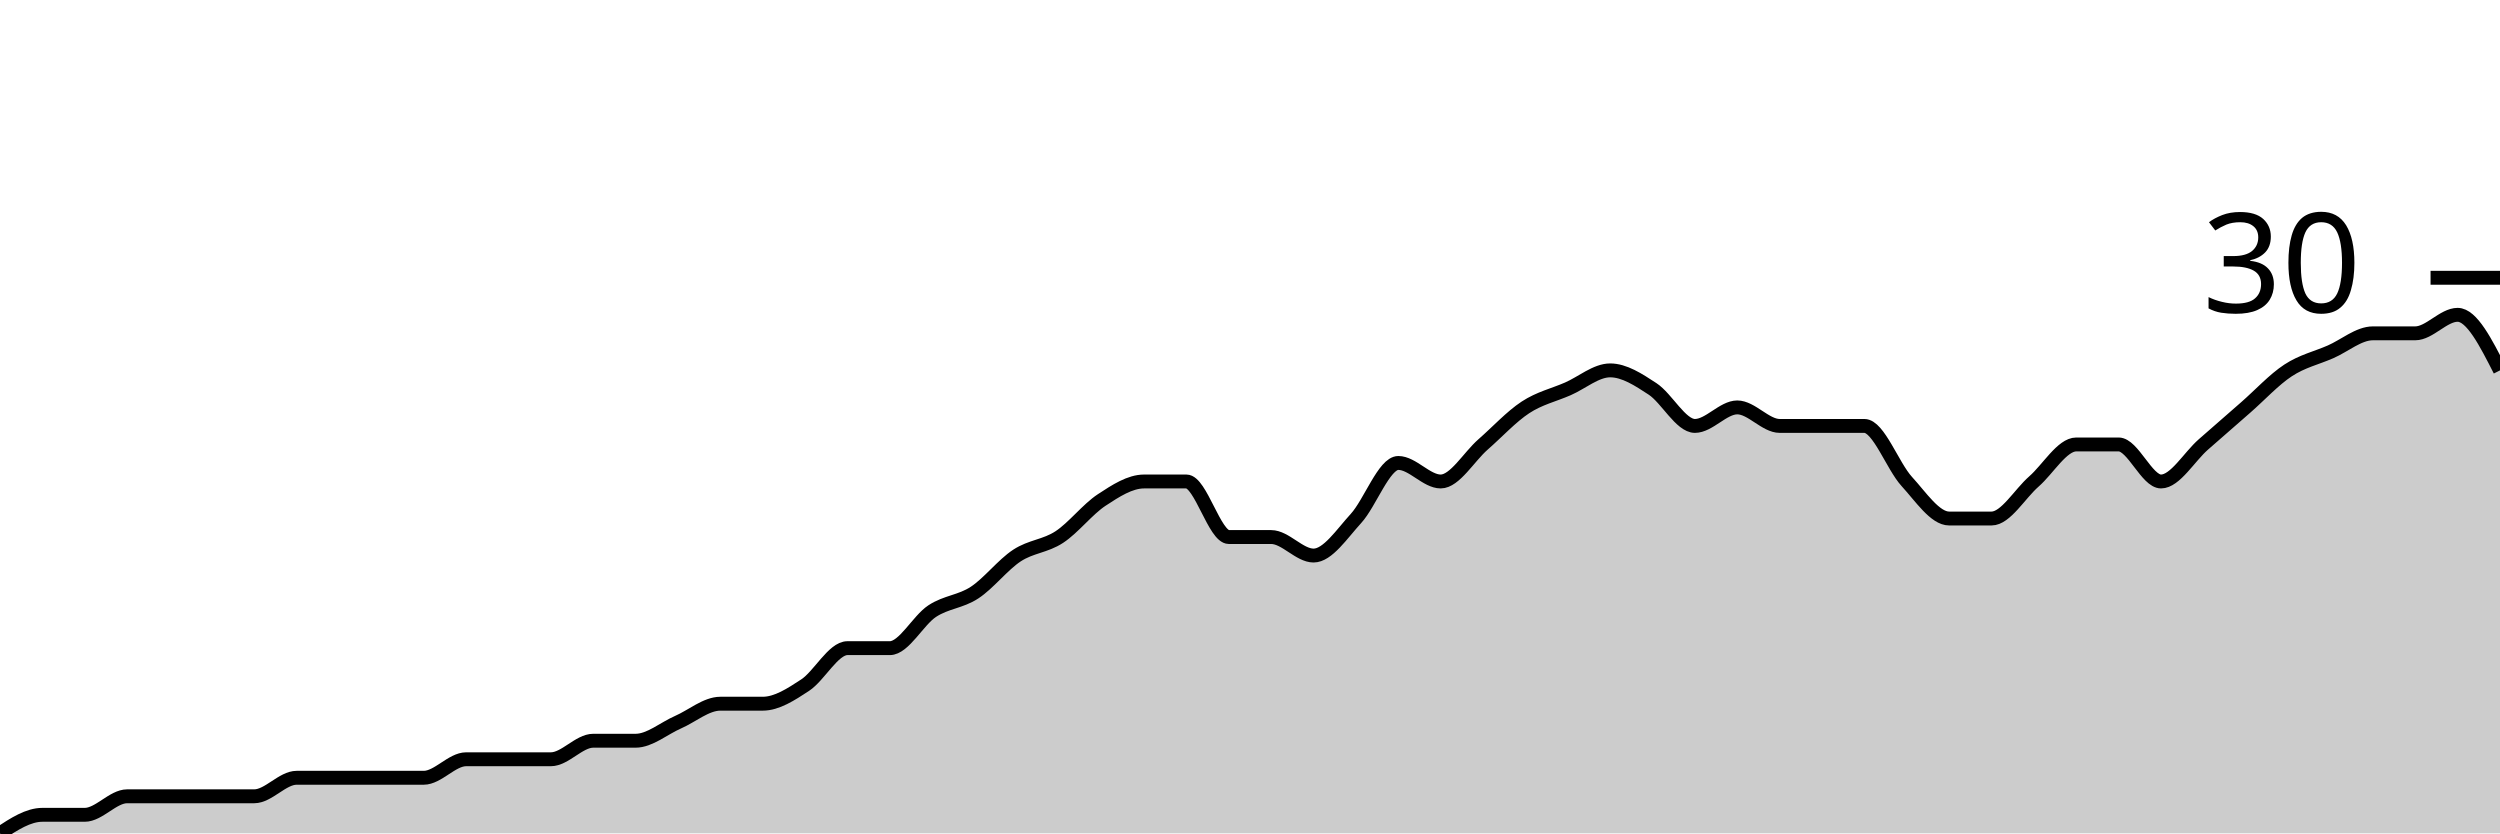
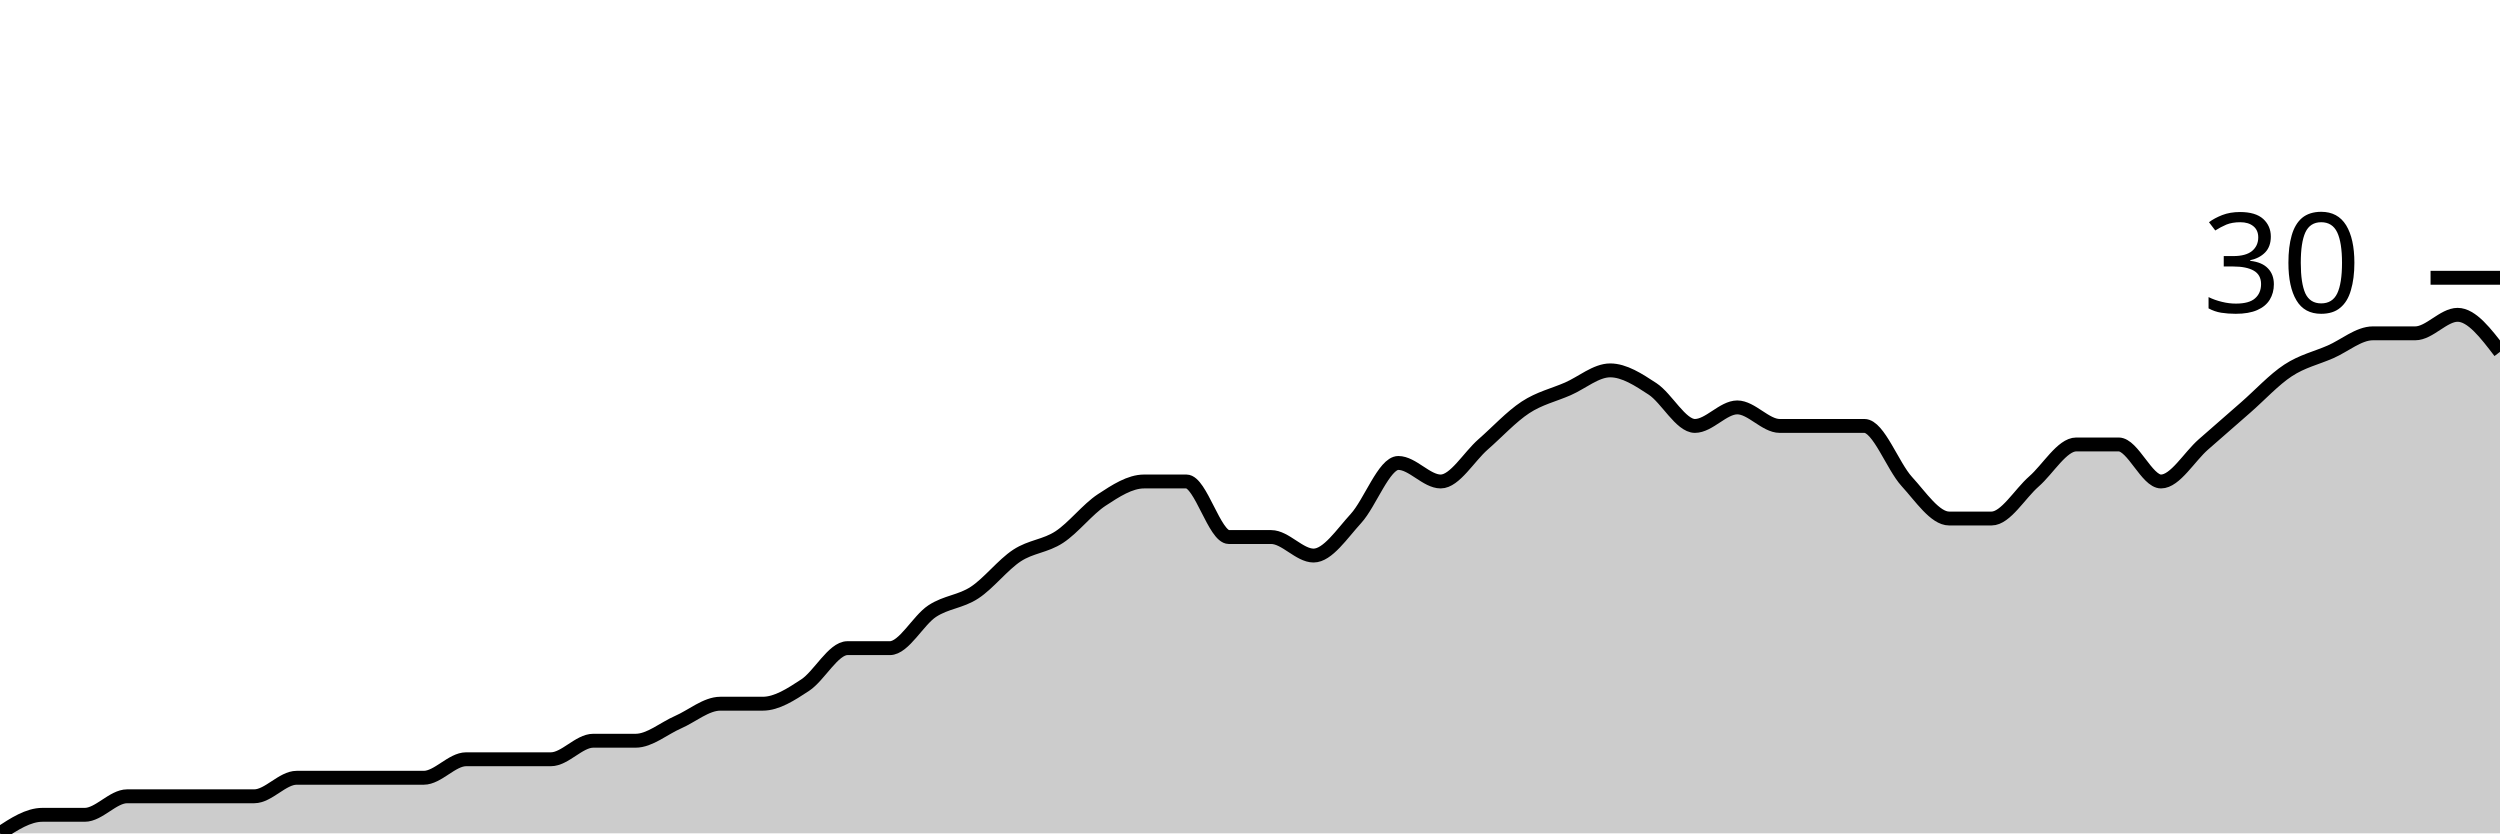
<svg xmlns="http://www.w3.org/2000/svg" viewBox="0 0 180 60">
  <g transform="translate(0,20)">
-     <path class="area" fill="rgba(0, 0, 0, 0.2)" d="M0,40C1.017,39.333,2.034,38.667,3.051,38.667C4.068,38.667,5.085,38.667,6.102,38.667C7.119,38.667,8.136,37.333,9.153,37.333C10.169,37.333,11.186,37.333,12.203,37.333C13.22,37.333,14.237,37.333,15.254,37.333C16.271,37.333,17.288,37.333,18.305,37.333C19.322,37.333,20.339,36,21.356,36C22.373,36,23.39,36,24.407,36C25.424,36,26.441,36,27.458,36C28.475,36,29.492,36,30.508,36C31.525,36,32.542,34.667,33.559,34.667C34.576,34.667,35.593,34.667,36.61,34.667C37.627,34.667,38.644,34.667,39.661,34.667C40.678,34.667,41.695,33.333,42.712,33.333C43.729,33.333,44.746,33.333,45.763,33.333C46.78,33.333,47.797,32.444,48.814,32C49.831,31.556,50.847,30.667,51.864,30.667C52.881,30.667,53.898,30.667,54.915,30.667C55.932,30.667,56.949,30,57.966,29.333C58.983,28.667,60,26.667,61.017,26.667C62.034,26.667,63.051,26.667,64.068,26.667C65.085,26.667,66.102,24.667,67.119,24C68.136,23.333,69.153,23.333,70.169,22.667C71.186,22,72.203,20.667,73.22,20C74.237,19.333,75.254,19.333,76.271,18.667C77.288,18,78.305,16.667,79.322,16C80.339,15.333,81.356,14.667,82.373,14.667C83.39,14.667,84.407,14.667,85.424,14.667C86.441,14.667,87.458,18.667,88.475,18.667C89.492,18.667,90.508,18.667,91.525,18.667C92.542,18.667,93.559,20,94.576,20C95.593,20,96.61,18.444,97.627,17.333C98.644,16.222,99.661,13.333,100.678,13.333C101.695,13.333,102.712,14.667,103.729,14.667C104.746,14.667,105.763,12.889,106.78,12C107.797,11.111,108.814,10,109.831,9.333C110.847,8.667,111.864,8.444,112.881,8C113.898,7.556,114.915,6.667,115.932,6.667C116.949,6.667,117.966,7.333,118.983,8C120,8.667,121.017,10.667,122.034,10.667C123.051,10.667,124.068,9.333,125.085,9.333C126.102,9.333,127.119,10.667,128.136,10.667C129.153,10.667,130.169,10.667,131.186,10.667C132.203,10.667,133.22,10.667,134.237,10.667C135.254,10.667,136.271,13.556,137.288,14.667C138.305,15.778,139.322,17.333,140.339,17.333C141.356,17.333,142.373,17.333,143.39,17.333C144.407,17.333,145.424,15.556,146.441,14.667C147.458,13.778,148.475,12,149.492,12C150.508,12,151.525,12,152.542,12C153.559,12,154.576,14.667,155.593,14.667C156.61,14.667,157.627,12.889,158.644,12C159.661,11.111,160.678,10.222,161.695,9.333C162.712,8.444,163.729,7.333,164.746,6.667C165.763,6,166.78,5.778,167.797,5.333C168.814,4.889,169.831,4,170.847,4C171.864,4,172.881,4,173.898,4C174.915,4,175.932,2.667,176.949,2.667C177.966,2.667,178.983,4.667,180,6.667L180,40C178.983,40,177.966,40,176.949,40C175.932,40,174.915,40,173.898,40C172.881,40,171.864,40,170.847,40C169.831,40,168.814,40,167.797,40C166.78,40,165.763,40,164.746,40C163.729,40,162.712,40,161.695,40C160.678,40,159.661,40,158.644,40C157.627,40,156.61,40,155.593,40C154.576,40,153.559,40,152.542,40C151.525,40,150.508,40,149.492,40C148.475,40,147.458,40,146.441,40C145.424,40,144.407,40,143.39,40C142.373,40,141.356,40,140.339,40C139.322,40,138.305,40,137.288,40C136.271,40,135.254,40,134.237,40C133.22,40,132.203,40,131.186,40C130.169,40,129.153,40,128.136,40C127.119,40,126.102,40,125.085,40C124.068,40,123.051,40,122.034,40C121.017,40,120,40,118.983,40C117.966,40,116.949,40,115.932,40C114.915,40,113.898,40,112.881,40C111.864,40,110.847,40,109.831,40C108.814,40,107.797,40,106.78,40C105.763,40,104.746,40,103.729,40C102.712,40,101.695,40,100.678,40C99.661,40,98.644,40,97.627,40C96.61,40,95.593,40,94.576,40C93.559,40,92.542,40,91.525,40C90.508,40,89.492,40,88.475,40C87.458,40,86.441,40,85.424,40C84.407,40,83.39,40,82.373,40C81.356,40,80.339,40,79.322,40C78.305,40,77.288,40,76.271,40C75.254,40,74.237,40,73.22,40C72.203,40,71.186,40,70.169,40C69.153,40,68.136,40,67.119,40C66.102,40,65.085,40,64.068,40C63.051,40,62.034,40,61.017,40C60,40,58.983,40,57.966,40C56.949,40,55.932,40,54.915,40C53.898,40,52.881,40,51.864,40C50.847,40,49.831,40,48.814,40C47.797,40,46.78,40,45.763,40C44.746,40,43.729,40,42.712,40C41.695,40,40.678,40,39.661,40C38.644,40,37.627,40,36.61,40C35.593,40,34.576,40,33.559,40C32.542,40,31.525,40,30.508,40C29.492,40,28.475,40,27.458,40C26.441,40,25.424,40,24.407,40C23.39,40,22.373,40,21.356,40C20.339,40,19.322,40,18.305,40C17.288,40,16.271,40,15.254,40C14.237,40,13.22,40,12.203,40C11.186,40,10.169,40,9.153,40C8.136,40,7.119,40,6.102,40C5.085,40,4.068,40,3.051,40C2.034,40,1.017,40,0,40Z" />
-     <path class="line" stroke="black" fill="none" d="M0,40C1.017,39.333,2.034,38.667,3.051,38.667C4.068,38.667,5.085,38.667,6.102,38.667C7.119,38.667,8.136,37.333,9.153,37.333C10.169,37.333,11.186,37.333,12.203,37.333C13.22,37.333,14.237,37.333,15.254,37.333C16.271,37.333,17.288,37.333,18.305,37.333C19.322,37.333,20.339,36,21.356,36C22.373,36,23.39,36,24.407,36C25.424,36,26.441,36,27.458,36C28.475,36,29.492,36,30.508,36C31.525,36,32.542,34.667,33.559,34.667C34.576,34.667,35.593,34.667,36.61,34.667C37.627,34.667,38.644,34.667,39.661,34.667C40.678,34.667,41.695,33.333,42.712,33.333C43.729,33.333,44.746,33.333,45.763,33.333C46.78,33.333,47.797,32.444,48.814,32C49.831,31.556,50.847,30.667,51.864,30.667C52.881,30.667,53.898,30.667,54.915,30.667C55.932,30.667,56.949,30,57.966,29.333C58.983,28.667,60,26.667,61.017,26.667C62.034,26.667,63.051,26.667,64.068,26.667C65.085,26.667,66.102,24.667,67.119,24C68.136,23.333,69.153,23.333,70.169,22.667C71.186,22,72.203,20.667,73.22,20C74.237,19.333,75.254,19.333,76.271,18.667C77.288,18,78.305,16.667,79.322,16C80.339,15.333,81.356,14.667,82.373,14.667C83.39,14.667,84.407,14.667,85.424,14.667C86.441,14.667,87.458,18.667,88.475,18.667C89.492,18.667,90.508,18.667,91.525,18.667C92.542,18.667,93.559,20,94.576,20C95.593,20,96.61,18.444,97.627,17.333C98.644,16.222,99.661,13.333,100.678,13.333C101.695,13.333,102.712,14.667,103.729,14.667C104.746,14.667,105.763,12.889,106.78,12C107.797,11.111,108.814,10,109.831,9.333C110.847,8.667,111.864,8.444,112.881,8C113.898,7.556,114.915,6.667,115.932,6.667C116.949,6.667,117.966,7.333,118.983,8C120,8.667,121.017,10.667,122.034,10.667C123.051,10.667,124.068,9.333,125.085,9.333C126.102,9.333,127.119,10.667,128.136,10.667C129.153,10.667,130.169,10.667,131.186,10.667C132.203,10.667,133.22,10.667,134.237,10.667C135.254,10.667,136.271,13.556,137.288,14.667C138.305,15.778,139.322,17.333,140.339,17.333C141.356,17.333,142.373,17.333,143.39,17.333C144.407,17.333,145.424,15.556,146.441,14.667C147.458,13.778,148.475,12,149.492,12C150.508,12,151.525,12,152.542,12C153.559,12,154.576,14.667,155.593,14.667C156.61,14.667,157.627,12.889,158.644,12C159.661,11.111,160.678,10.222,161.695,9.333C162.712,8.444,163.729,7.333,164.746,6.667C165.763,6,166.78,5.778,167.797,5.333C168.814,4.889,169.831,4,170.847,4C171.864,4,172.881,4,173.898,4C174.915,4,175.932,2.667,176.949,2.667C177.966,2.667,178.983,4.667,180,6.667" />
+     <path class="area" fill="rgba(0, 0, 0, 0.2)" d="M0,40C1.017,39.333,2.034,38.667,3.051,38.667C4.068,38.667,5.085,38.667,6.102,38.667C7.119,38.667,8.136,37.333,9.153,37.333C10.169,37.333,11.186,37.333,12.203,37.333C13.22,37.333,14.237,37.333,15.254,37.333C16.271,37.333,17.288,37.333,18.305,37.333C19.322,37.333,20.339,36,21.356,36C22.373,36,23.39,36,24.407,36C25.424,36,26.441,36,27.458,36C28.475,36,29.492,36,30.508,36C31.525,36,32.542,34.667,33.559,34.667C34.576,34.667,35.593,34.667,36.61,34.667C37.627,34.667,38.644,34.667,39.661,34.667C40.678,34.667,41.695,33.333,42.712,33.333C43.729,33.333,44.746,33.333,45.763,33.333C46.78,33.333,47.797,32.444,48.814,32C49.831,31.556,50.847,30.667,51.864,30.667C52.881,30.667,53.898,30.667,54.915,30.667C55.932,30.667,56.949,30,57.966,29.333C58.983,28.667,60,26.667,61.017,26.667C62.034,26.667,63.051,26.667,64.068,26.667C65.085,26.667,66.102,24.667,67.119,24C68.136,23.333,69.153,23.333,70.169,22.667C71.186,22,72.203,20.667,73.22,20C74.237,19.333,75.254,19.333,76.271,18.667C77.288,18,78.305,16.667,79.322,16C80.339,15.333,81.356,14.667,82.373,14.667C83.39,14.667,84.407,14.667,85.424,14.667C86.441,14.667,87.458,18.667,88.475,18.667C89.492,18.667,90.508,18.667,91.525,18.667C92.542,18.667,93.559,20,94.576,20C95.593,20,96.61,18.444,97.627,17.333C98.644,16.222,99.661,13.333,100.678,13.333C101.695,13.333,102.712,14.667,103.729,14.667C104.746,14.667,105.763,12.889,106.78,12C107.797,11.111,108.814,10,109.831,9.333C110.847,8.667,111.864,8.444,112.881,8C113.898,7.556,114.915,6.667,115.932,6.667C116.949,6.667,117.966,7.333,118.983,8C120,8.667,121.017,10.667,122.034,10.667C123.051,10.667,124.068,9.333,125.085,9.333C126.102,9.333,127.119,10.667,128.136,10.667C129.153,10.667,130.169,10.667,131.186,10.667C132.203,10.667,133.22,10.667,134.237,10.667C135.254,10.667,136.271,13.556,137.288,14.667C138.305,15.778,139.322,17.333,140.339,17.333C141.356,17.333,142.373,17.333,143.39,17.333C144.407,17.333,145.424,15.556,146.441,14.667C147.458,13.778,148.475,12,149.492,12C150.508,12,151.525,12,152.542,12C153.559,12,154.576,14.667,155.593,14.667C156.61,14.667,157.627,12.889,158.644,12C159.661,11.111,160.678,10.222,161.695,9.333C162.712,8.444,163.729,7.333,164.746,6.667C165.763,6,166.78,5.778,167.797,5.333C168.814,4.889,169.831,4,170.847,4C171.864,4,172.881,4,173.898,4C174.915,4,175.932,2.667,176.949,2.667C177.966,2.667,178.983,4,180,5.333L180,40C178.983,40,177.966,40,176.949,40C175.932,40,174.915,40,173.898,40C172.881,40,171.864,40,170.847,40C169.831,40,168.814,40,167.797,40C166.78,40,165.763,40,164.746,40C163.729,40,162.712,40,161.695,40C160.678,40,159.661,40,158.644,40C157.627,40,156.61,40,155.593,40C154.576,40,153.559,40,152.542,40C151.525,40,150.508,40,149.492,40C148.475,40,147.458,40,146.441,40C145.424,40,144.407,40,143.39,40C142.373,40,141.356,40,140.339,40C139.322,40,138.305,40,137.288,40C136.271,40,135.254,40,134.237,40C133.22,40,132.203,40,131.186,40C130.169,40,129.153,40,128.136,40C127.119,40,126.102,40,125.085,40C124.068,40,123.051,40,122.034,40C121.017,40,120,40,118.983,40C117.966,40,116.949,40,115.932,40C114.915,40,113.898,40,112.881,40C111.864,40,110.847,40,109.831,40C108.814,40,107.797,40,106.78,40C105.763,40,104.746,40,103.729,40C102.712,40,101.695,40,100.678,40C99.661,40,98.644,40,97.627,40C96.61,40,95.593,40,94.576,40C93.559,40,92.542,40,91.525,40C90.508,40,89.492,40,88.475,40C87.458,40,86.441,40,85.424,40C84.407,40,83.39,40,82.373,40C81.356,40,80.339,40,79.322,40C78.305,40,77.288,40,76.271,40C75.254,40,74.237,40,73.22,40C72.203,40,71.186,40,70.169,40C69.153,40,68.136,40,67.119,40C66.102,40,65.085,40,64.068,40C63.051,40,62.034,40,61.017,40C60,40,58.983,40,57.966,40C56.949,40,55.932,40,54.915,40C53.898,40,52.881,40,51.864,40C50.847,40,49.831,40,48.814,40C47.797,40,46.78,40,45.763,40C44.746,40,43.729,40,42.712,40C41.695,40,40.678,40,39.661,40C38.644,40,37.627,40,36.61,40C35.593,40,34.576,40,33.559,40C32.542,40,31.525,40,30.508,40C29.492,40,28.475,40,27.458,40C26.441,40,25.424,40,24.407,40C23.39,40,22.373,40,21.356,40C20.339,40,19.322,40,18.305,40C17.288,40,16.271,40,15.254,40C14.237,40,13.22,40,12.203,40C11.186,40,10.169,40,9.153,40C8.136,40,7.119,40,6.102,40C5.085,40,4.068,40,3.051,40C2.034,40,1.017,40,0,40Z" />
+     <path class="line" stroke="black" fill="none" d="M0,40C1.017,39.333,2.034,38.667,3.051,38.667C4.068,38.667,5.085,38.667,6.102,38.667C7.119,38.667,8.136,37.333,9.153,37.333C10.169,37.333,11.186,37.333,12.203,37.333C13.22,37.333,14.237,37.333,15.254,37.333C16.271,37.333,17.288,37.333,18.305,37.333C19.322,37.333,20.339,36,21.356,36C22.373,36,23.39,36,24.407,36C25.424,36,26.441,36,27.458,36C28.475,36,29.492,36,30.508,36C31.525,36,32.542,34.667,33.559,34.667C34.576,34.667,35.593,34.667,36.61,34.667C37.627,34.667,38.644,34.667,39.661,34.667C40.678,34.667,41.695,33.333,42.712,33.333C43.729,33.333,44.746,33.333,45.763,33.333C46.78,33.333,47.797,32.444,48.814,32C49.831,31.556,50.847,30.667,51.864,30.667C52.881,30.667,53.898,30.667,54.915,30.667C55.932,30.667,56.949,30,57.966,29.333C58.983,28.667,60,26.667,61.017,26.667C62.034,26.667,63.051,26.667,64.068,26.667C65.085,26.667,66.102,24.667,67.119,24C68.136,23.333,69.153,23.333,70.169,22.667C71.186,22,72.203,20.667,73.22,20C74.237,19.333,75.254,19.333,76.271,18.667C77.288,18,78.305,16.667,79.322,16C80.339,15.333,81.356,14.667,82.373,14.667C83.39,14.667,84.407,14.667,85.424,14.667C86.441,14.667,87.458,18.667,88.475,18.667C89.492,18.667,90.508,18.667,91.525,18.667C92.542,18.667,93.559,20,94.576,20C95.593,20,96.61,18.444,97.627,17.333C98.644,16.222,99.661,13.333,100.678,13.333C101.695,13.333,102.712,14.667,103.729,14.667C104.746,14.667,105.763,12.889,106.78,12C107.797,11.111,108.814,10,109.831,9.333C110.847,8.667,111.864,8.444,112.881,8C113.898,7.556,114.915,6.667,115.932,6.667C116.949,6.667,117.966,7.333,118.983,8C120,8.667,121.017,10.667,122.034,10.667C123.051,10.667,124.068,9.333,125.085,9.333C126.102,9.333,127.119,10.667,128.136,10.667C129.153,10.667,130.169,10.667,131.186,10.667C132.203,10.667,133.22,10.667,134.237,10.667C135.254,10.667,136.271,13.556,137.288,14.667C138.305,15.778,139.322,17.333,140.339,17.333C141.356,17.333,142.373,17.333,143.39,17.333C144.407,17.333,145.424,15.556,146.441,14.667C147.458,13.778,148.475,12,149.492,12C150.508,12,151.525,12,152.542,12C153.559,12,154.576,14.667,155.593,14.667C156.61,14.667,157.627,12.889,158.644,12C159.661,11.111,160.678,10.222,161.695,9.333C162.712,8.444,163.729,7.333,164.746,6.667C165.763,6,166.78,5.778,167.797,5.333C168.814,4.889,169.831,4,170.847,4C171.864,4,172.881,4,173.898,4C174.915,4,175.932,2.667,176.949,2.667C177.966,2.667,178.983,4,180,5.333" />
    <path class="axis-ceiling" stroke-width="1" stroke="black" fill="none" d="M175,0L180,0" />
    <text class="axis-ceiling-label" font-family="sans-serif" text-anchor="end" font-size="10px" x="170" y="2.5">30</text>
  </g>
</svg>
